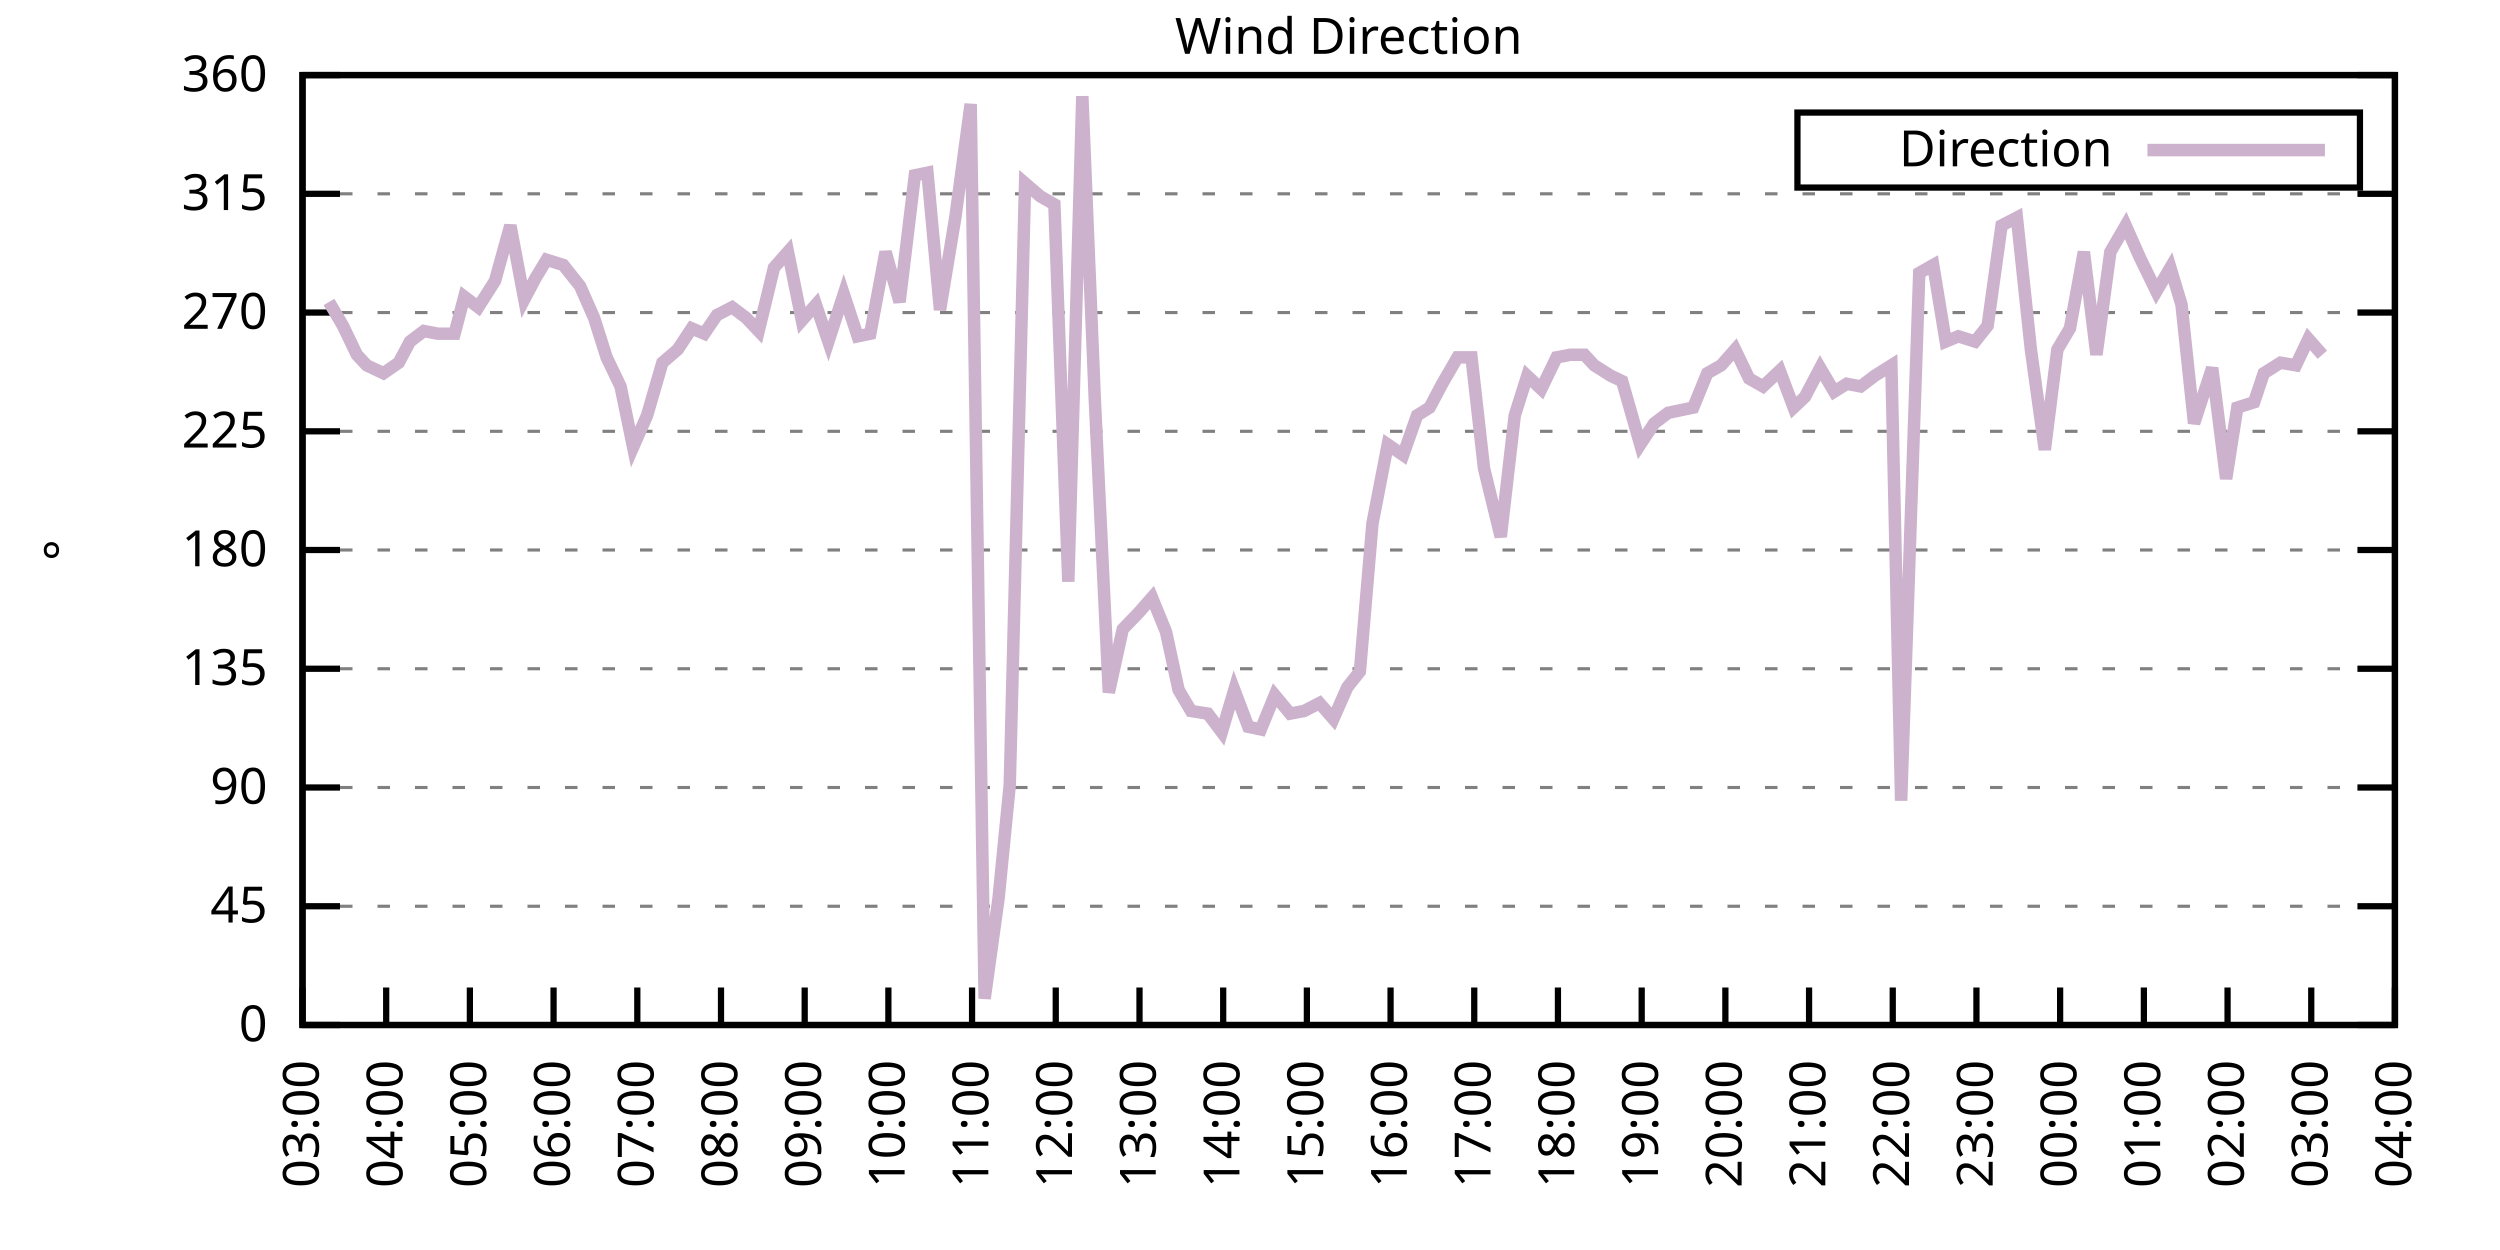
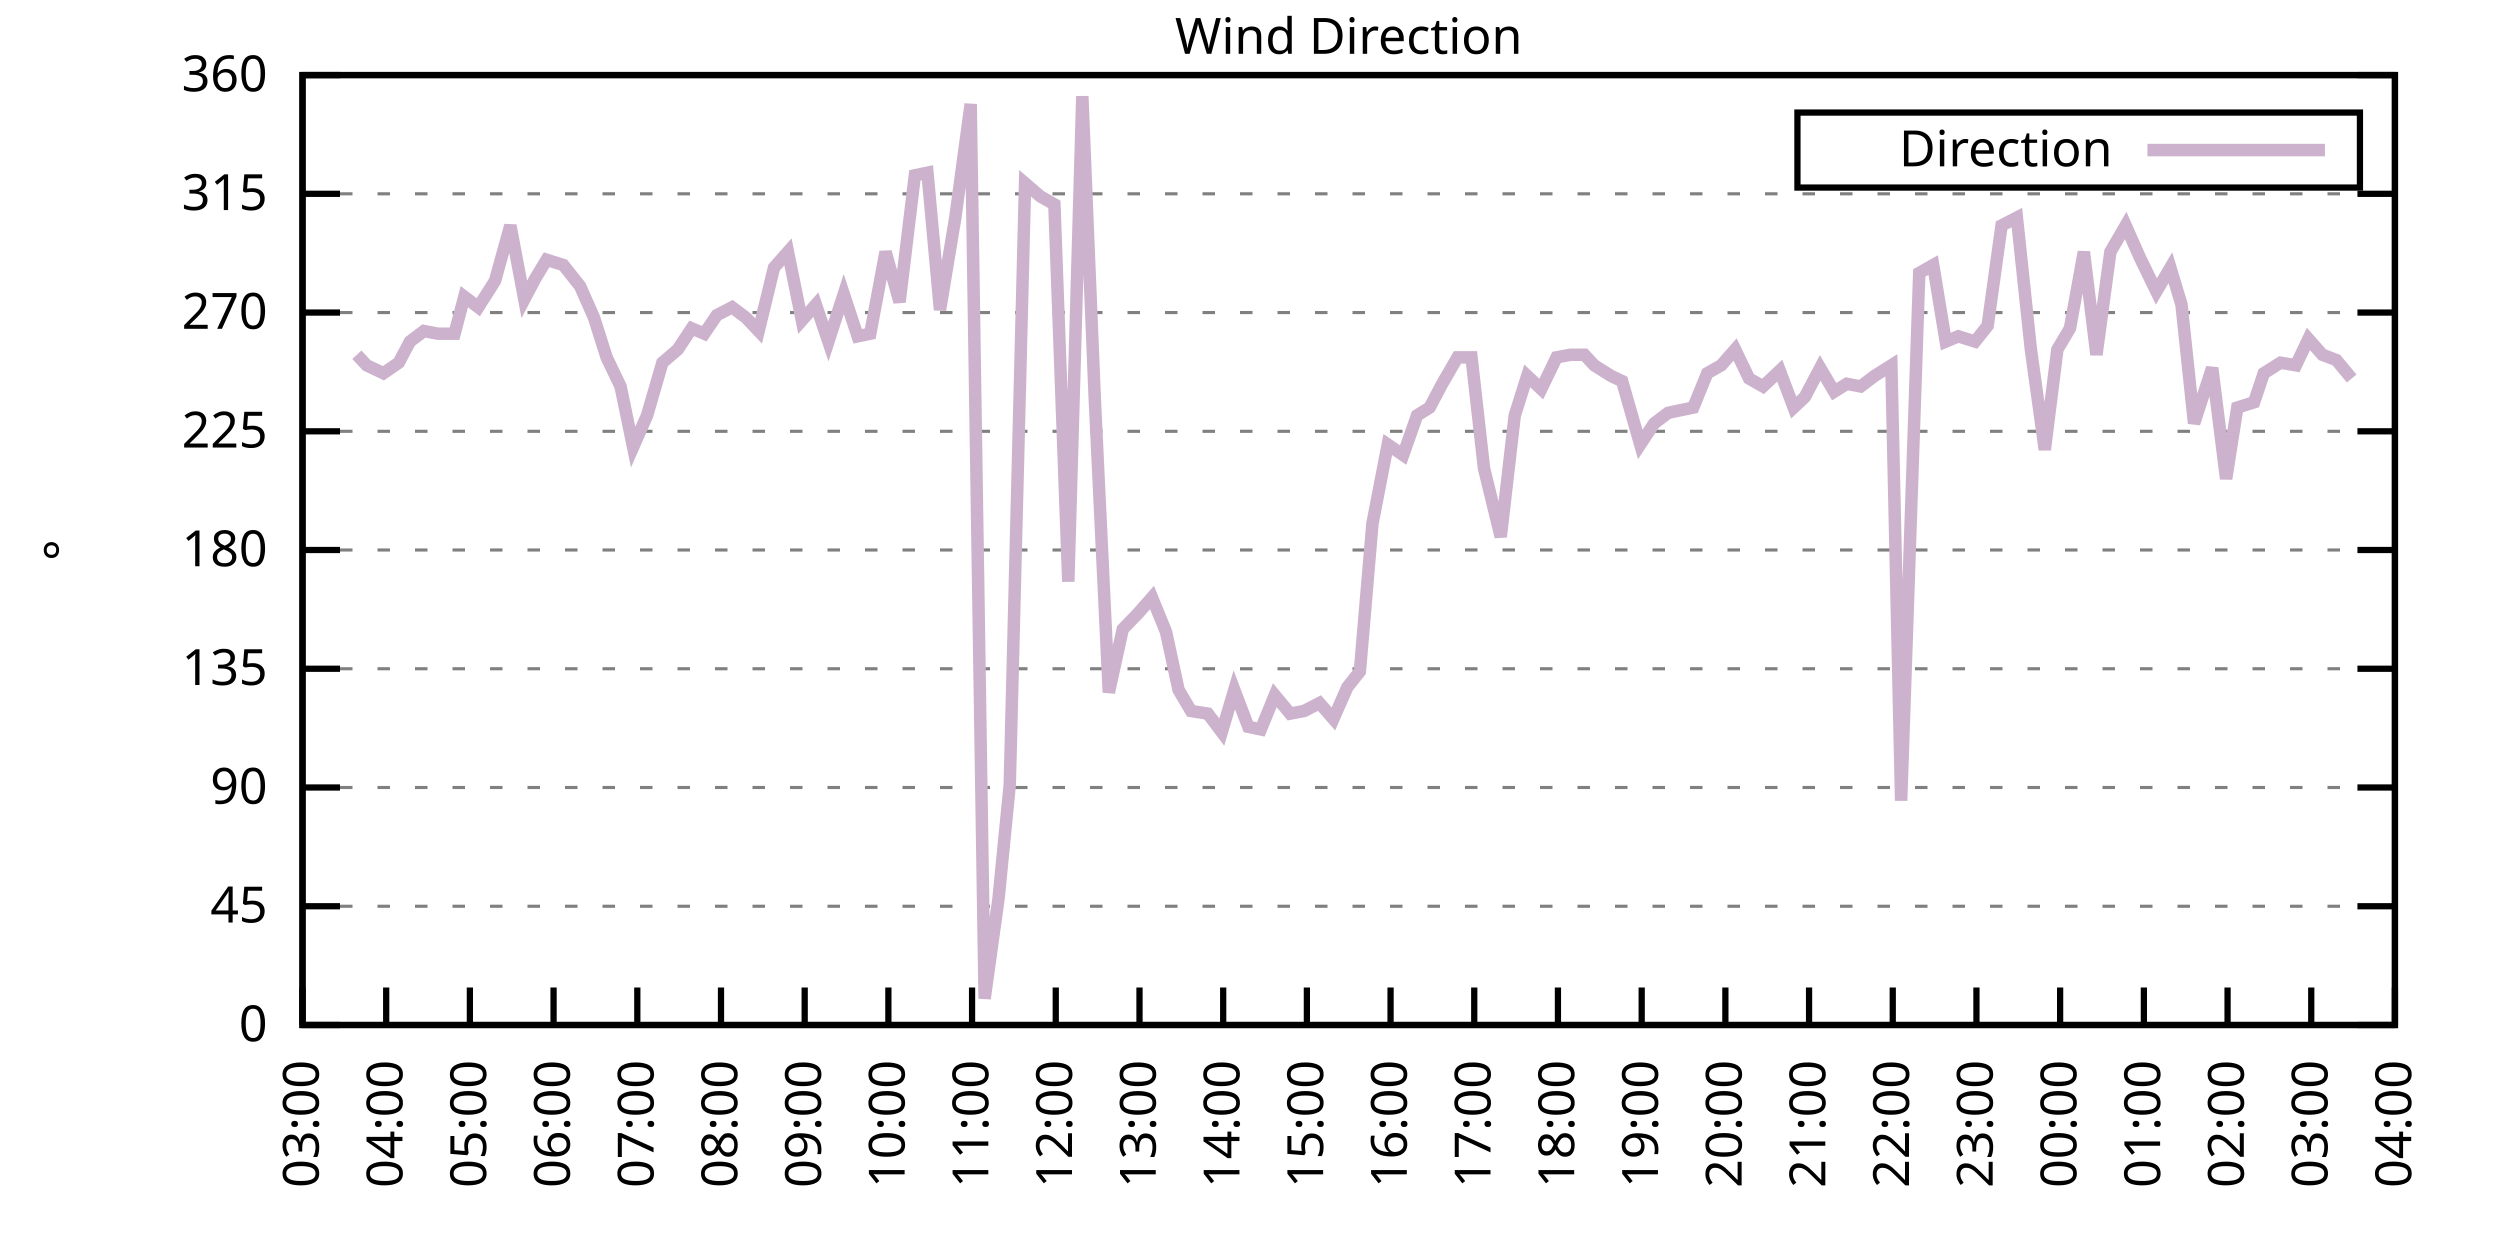
<svg xmlns="http://www.w3.org/2000/svg" xmlns:xlink="http://www.w3.org/1999/xlink" width="400" height="200" viewBox="0 0 400 200">
  <g id="gnuplot_canvas">
    <rect x="0" y="0" width="400" height="200" fill="none" />
    <defs>
      <circle id="gpDot" r="0.5" stroke-width="0.5" stroke="currentColor" />
      <path id="gpPt0" stroke-width="0.333" stroke="currentColor" d="M-1,0 h2 M0,-1 v2" />
      <path id="gpPt1" stroke-width="0.333" stroke="currentColor" d="M-1,-1 L1,1 M1,-1 L-1,1" />
      <path id="gpPt2" stroke-width="0.333" stroke="currentColor" d="M-1,0 L1,0 M0,-1 L0,1 M-1,-1 L1,1 M-1,1 L1,-1" />
      <rect id="gpPt3" stroke-width="0.333" stroke="currentColor" x="-1" y="-1" width="2" height="2" />
      <rect id="gpPt4" stroke-width="0.333" stroke="currentColor" fill="currentColor" x="-1" y="-1" width="2" height="2" />
      <circle id="gpPt5" stroke-width="0.333" stroke="currentColor" cx="0" cy="0" r="1" />
      <use xlink:href="#gpPt5" id="gpPt6" fill="currentColor" stroke="none" />
      <path id="gpPt7" stroke-width="0.333" stroke="currentColor" d="M0,-1.33 L-1.33,0.67 L1.33,0.67 z" />
      <use xlink:href="#gpPt7" id="gpPt8" fill="currentColor" stroke="none" />
      <use xlink:href="#gpPt7" id="gpPt9" stroke="currentColor" transform="rotate(180)" />
      <use xlink:href="#gpPt9" id="gpPt10" fill="currentColor" stroke="none" />
      <use xlink:href="#gpPt3" id="gpPt11" stroke="currentColor" transform="rotate(45)" />
      <use xlink:href="#gpPt11" id="gpPt12" fill="currentColor" stroke="none" />
      <path id="gpPt13" stroke-width="0.333" stroke="currentColor" d="M0,1.330 L1.265,0.411 L0.782,-1.067 L-0.782,-1.076 L-1.265,0.411 z" />
      <use xlink:href="#gpPt13" id="gpPt14" fill="currentColor" stroke="none" />
      <filter id="textbox" filterUnits="objectBoundingBox" x="0" y="0" height="1" width="1">
        <feFlood flood-color="white" flood-opacity="1" result="bgnd" />
        <feComposite in="SourceGraphic" in2="bgnd" operator="atop" />
      </filter>
      <filter id="greybox" filterUnits="objectBoundingBox" x="0" y="0" height="1" width="1">
        <feFlood flood-color="lightgrey" flood-opacity="1" result="grey" />
        <feComposite in="SourceGraphic" in2="grey" operator="atop" />
      </filter>
    </defs>
    <g fill="none" color="white" stroke="currentColor" stroke-width="1.00" stroke-linecap="butt" stroke-linejoin="miter">
</g>
    <g fill="none" color="black" stroke="currentColor" stroke-width="1.00" stroke-linecap="butt" stroke-linejoin="miter">
      <g stroke="none" shape-rendering="crispEdges">
        <polygon fill="rgb(255, 255, 255)" points="48.40,164.00 383.18,164.00 383.18,12.02 48.40,12.02 " />
      </g>
    </g>
    <g fill="none" color="black" stroke="currentColor" stroke-width="1.00" stroke-linecap="butt" stroke-linejoin="miter">
</g>
    <g fill="none" color="black" stroke="black" stroke-width="0.50" stroke-linecap="butt" stroke-linejoin="miter">
</g>
    <g fill="none" color="gray" stroke="currentColor" stroke-width="0.50" stroke-linecap="butt" stroke-linejoin="miter">
      <path stroke="gray" stroke-dasharray="2,4" class="gridline" d="M48.40,164.00 L383.19,164.00  " />
    </g>
    <g fill="none" color="gray" stroke="gray" stroke-width="1.00" stroke-linecap="butt" stroke-linejoin="miter">
</g>
    <g fill="none" color="black" stroke="currentColor" stroke-width="1.00" stroke-linecap="butt" stroke-linejoin="miter">
      <path stroke="black" d="M48.40,164.00 L54.40,164.00 M383.19,164.00 L377.19,164.00  " />
      <g transform="translate(42.80,166.60)" stroke="none" fill="black" font-family="Sans" font-size="8.00" text-anchor="end">
        <text>
          <tspan font-family="Sans"> 0</tspan>
        </text>
      </g>
    </g>
    <g fill="none" color="black" stroke="currentColor" stroke-width="1.00" stroke-linecap="butt" stroke-linejoin="miter">
</g>
    <g fill="none" color="black" stroke="black" stroke-width="0.50" stroke-linecap="butt" stroke-linejoin="miter">
</g>
    <g fill="none" color="gray" stroke="currentColor" stroke-width="0.50" stroke-linecap="butt" stroke-linejoin="miter">
      <path stroke="gray" stroke-dasharray="2,4" class="gridline" d="M48.40,145.00 L383.19,145.00  " />
    </g>
    <g fill="none" color="gray" stroke="gray" stroke-width="1.00" stroke-linecap="butt" stroke-linejoin="miter">
</g>
    <g fill="none" color="black" stroke="currentColor" stroke-width="1.00" stroke-linecap="butt" stroke-linejoin="miter">
      <path stroke="black" d="M48.40,145.00 L54.40,145.00 M383.19,145.00 L377.19,145.00  " />
      <g transform="translate(42.80,147.60)" stroke="none" fill="black" font-family="Sans" font-size="8.00" text-anchor="end">
        <text>
          <tspan font-family="Sans"> 45</tspan>
        </text>
      </g>
    </g>
    <g fill="none" color="black" stroke="currentColor" stroke-width="1.00" stroke-linecap="butt" stroke-linejoin="miter">
</g>
    <g fill="none" color="black" stroke="black" stroke-width="0.50" stroke-linecap="butt" stroke-linejoin="miter">
</g>
    <g fill="none" color="gray" stroke="currentColor" stroke-width="0.50" stroke-linecap="butt" stroke-linejoin="miter">
      <path stroke="gray" stroke-dasharray="2,4" class="gridline" d="M48.40,126.00 L383.19,126.00  " />
    </g>
    <g fill="none" color="gray" stroke="gray" stroke-width="1.00" stroke-linecap="butt" stroke-linejoin="miter">
</g>
    <g fill="none" color="black" stroke="currentColor" stroke-width="1.00" stroke-linecap="butt" stroke-linejoin="miter">
      <path stroke="black" d="M48.40,126.00 L54.40,126.00 M383.19,126.00 L377.19,126.00  " />
      <g transform="translate(42.80,128.60)" stroke="none" fill="black" font-family="Sans" font-size="8.00" text-anchor="end">
        <text>
          <tspan font-family="Sans"> 90</tspan>
        </text>
      </g>
    </g>
    <g fill="none" color="black" stroke="currentColor" stroke-width="1.00" stroke-linecap="butt" stroke-linejoin="miter">
</g>
    <g fill="none" color="black" stroke="black" stroke-width="0.50" stroke-linecap="butt" stroke-linejoin="miter">
</g>
    <g fill="none" color="gray" stroke="currentColor" stroke-width="0.50" stroke-linecap="butt" stroke-linejoin="miter">
      <path stroke="gray" stroke-dasharray="2,4" class="gridline" d="M48.40,107.00 L383.19,107.00  " />
    </g>
    <g fill="none" color="gray" stroke="gray" stroke-width="1.00" stroke-linecap="butt" stroke-linejoin="miter">
</g>
    <g fill="none" color="black" stroke="currentColor" stroke-width="1.00" stroke-linecap="butt" stroke-linejoin="miter">
      <path stroke="black" d="M48.40,107.00 L54.40,107.00 M383.19,107.00 L377.19,107.00  " />
      <g transform="translate(42.80,109.60)" stroke="none" fill="black" font-family="Sans" font-size="8.00" text-anchor="end">
        <text>
          <tspan font-family="Sans"> 135</tspan>
        </text>
      </g>
    </g>
    <g fill="none" color="black" stroke="currentColor" stroke-width="1.00" stroke-linecap="butt" stroke-linejoin="miter">
</g>
    <g fill="none" color="black" stroke="black" stroke-width="0.50" stroke-linecap="butt" stroke-linejoin="miter">
</g>
    <g fill="none" color="gray" stroke="currentColor" stroke-width="0.50" stroke-linecap="butt" stroke-linejoin="miter">
      <path stroke="gray" stroke-dasharray="2,4" class="gridline" d="M48.40,88.00 L383.19,88.00  " />
    </g>
    <g fill="none" color="gray" stroke="gray" stroke-width="1.00" stroke-linecap="butt" stroke-linejoin="miter">
</g>
    <g fill="none" color="black" stroke="currentColor" stroke-width="1.00" stroke-linecap="butt" stroke-linejoin="miter">
      <path stroke="black" d="M48.40,88.00 L54.40,88.00 M383.19,88.00 L377.19,88.00  " />
      <g transform="translate(42.80,90.60)" stroke="none" fill="black" font-family="Sans" font-size="8.00" text-anchor="end">
        <text>
          <tspan font-family="Sans"> 180</tspan>
        </text>
      </g>
    </g>
    <g fill="none" color="black" stroke="currentColor" stroke-width="1.00" stroke-linecap="butt" stroke-linejoin="miter">
</g>
    <g fill="none" color="black" stroke="black" stroke-width="0.50" stroke-linecap="butt" stroke-linejoin="miter">
</g>
    <g fill="none" color="gray" stroke="currentColor" stroke-width="0.50" stroke-linecap="butt" stroke-linejoin="miter">
      <path stroke="gray" stroke-dasharray="2,4" class="gridline" d="M48.40,69.01 L383.19,69.01  " />
    </g>
    <g fill="none" color="gray" stroke="gray" stroke-width="1.00" stroke-linecap="butt" stroke-linejoin="miter">
</g>
    <g fill="none" color="black" stroke="currentColor" stroke-width="1.00" stroke-linecap="butt" stroke-linejoin="miter">
      <path stroke="black" d="M48.40,69.01 L54.40,69.01 M383.19,69.01 L377.19,69.01  " />
      <g transform="translate(42.80,71.61)" stroke="none" fill="black" font-family="Sans" font-size="8.00" text-anchor="end">
        <text>
          <tspan font-family="Sans"> 225</tspan>
        </text>
      </g>
    </g>
    <g fill="none" color="black" stroke="currentColor" stroke-width="1.00" stroke-linecap="butt" stroke-linejoin="miter">
</g>
    <g fill="none" color="black" stroke="black" stroke-width="0.50" stroke-linecap="butt" stroke-linejoin="miter">
</g>
    <g fill="none" color="gray" stroke="currentColor" stroke-width="0.50" stroke-linecap="butt" stroke-linejoin="miter">
      <path stroke="gray" stroke-dasharray="2,4" class="gridline" d="M48.40,50.01 L383.19,50.01  " />
    </g>
    <g fill="none" color="gray" stroke="gray" stroke-width="1.00" stroke-linecap="butt" stroke-linejoin="miter">
</g>
    <g fill="none" color="black" stroke="currentColor" stroke-width="1.00" stroke-linecap="butt" stroke-linejoin="miter">
      <path stroke="black" d="M48.40,50.01 L54.40,50.01 M383.19,50.01 L377.19,50.01  " />
      <g transform="translate(42.80,52.61)" stroke="none" fill="black" font-family="Sans" font-size="8.00" text-anchor="end">
        <text>
          <tspan font-family="Sans"> 270</tspan>
        </text>
      </g>
    </g>
    <g fill="none" color="black" stroke="currentColor" stroke-width="1.00" stroke-linecap="butt" stroke-linejoin="miter">
</g>
    <g fill="none" color="black" stroke="black" stroke-width="0.50" stroke-linecap="butt" stroke-linejoin="miter">
</g>
    <g fill="none" color="gray" stroke="currentColor" stroke-width="0.50" stroke-linecap="butt" stroke-linejoin="miter">
      <path stroke="gray" stroke-dasharray="2,4" class="gridline" d="M48.40,31.01 L383.19,31.01  " />
    </g>
    <g fill="none" color="gray" stroke="gray" stroke-width="1.00" stroke-linecap="butt" stroke-linejoin="miter">
</g>
    <g fill="none" color="black" stroke="currentColor" stroke-width="1.00" stroke-linecap="butt" stroke-linejoin="miter">
      <path stroke="black" d="M48.40,31.01 L54.40,31.01 M383.19,31.01 L377.19,31.01  " />
      <g transform="translate(42.80,33.61)" stroke="none" fill="black" font-family="Sans" font-size="8.00" text-anchor="end">
        <text>
          <tspan font-family="Sans"> 315</tspan>
        </text>
      </g>
    </g>
    <g fill="none" color="black" stroke="currentColor" stroke-width="1.00" stroke-linecap="butt" stroke-linejoin="miter">
</g>
    <g fill="none" color="black" stroke="black" stroke-width="0.50" stroke-linecap="butt" stroke-linejoin="miter">
</g>
    <g fill="none" color="gray" stroke="currentColor" stroke-width="0.50" stroke-linecap="butt" stroke-linejoin="miter">
      <path stroke="gray" stroke-dasharray="2,4" class="gridline" d="M48.40,12.01 L383.19,12.01  " />
    </g>
    <g fill="none" color="gray" stroke="gray" stroke-width="1.00" stroke-linecap="butt" stroke-linejoin="miter">
</g>
    <g fill="none" color="black" stroke="currentColor" stroke-width="1.00" stroke-linecap="butt" stroke-linejoin="miter">
      <path stroke="black" d="M48.40,12.01 L54.40,12.01 M383.19,12.01 L377.19,12.01  " />
      <g transform="translate(42.80,14.61)" stroke="none" fill="black" font-family="Sans" font-size="8.00" text-anchor="end">
        <text>
          <tspan font-family="Sans"> 360</tspan>
        </text>
      </g>
    </g>
    <g fill="none" color="black" stroke="currentColor" stroke-width="1.00" stroke-linecap="butt" stroke-linejoin="miter">
      <path stroke="black" d="M48.40,164.00 L48.40,158.00  " />
      <g transform="translate(51.00,169.60) rotate(270.00)" stroke="none" fill="black" font-family="Sans" font-size="8.00" text-anchor="end">
        <text>
          <tspan font-family="Sans">03:00</tspan>
        </text>
      </g>
    </g>
    <g fill="none" color="black" stroke="currentColor" stroke-width="1.00" stroke-linecap="butt" stroke-linejoin="miter">
      <path stroke="black" d="M61.79,164.00 L61.79,158.00  " />
      <g transform="translate(64.39,169.60) rotate(270.00)" stroke="none" fill="black" font-family="Sans" font-size="8.00" text-anchor="end">
        <text>
          <tspan font-family="Sans">04:00</tspan>
        </text>
      </g>
    </g>
    <g fill="none" color="black" stroke="currentColor" stroke-width="1.00" stroke-linecap="butt" stroke-linejoin="miter">
      <path stroke="black" d="M75.18,164.00 L75.18,158.00  " />
      <g transform="translate(77.78,169.60) rotate(270.00)" stroke="none" fill="black" font-family="Sans" font-size="8.00" text-anchor="end">
        <text>
          <tspan font-family="Sans">05:00</tspan>
        </text>
      </g>
    </g>
    <g fill="none" color="black" stroke="currentColor" stroke-width="1.00" stroke-linecap="butt" stroke-linejoin="miter">
      <path stroke="black" d="M88.57,164.00 L88.57,158.00  " />
      <g transform="translate(91.17,169.60) rotate(270.00)" stroke="none" fill="black" font-family="Sans" font-size="8.00" text-anchor="end">
        <text>
          <tspan font-family="Sans">06:00</tspan>
        </text>
      </g>
    </g>
    <g fill="none" color="black" stroke="currentColor" stroke-width="1.00" stroke-linecap="butt" stroke-linejoin="miter">
      <path stroke="black" d="M101.97,164.00 L101.97,158.00  " />
      <g transform="translate(104.57,169.60) rotate(270.00)" stroke="none" fill="black" font-family="Sans" font-size="8.00" text-anchor="end">
        <text>
          <tspan font-family="Sans">07:00</tspan>
        </text>
      </g>
    </g>
    <g fill="none" color="black" stroke="currentColor" stroke-width="1.00" stroke-linecap="butt" stroke-linejoin="miter">
      <path stroke="black" d="M115.36,164.00 L115.36,158.00  " />
      <g transform="translate(117.96,169.60) rotate(270.00)" stroke="none" fill="black" font-family="Sans" font-size="8.00" text-anchor="end">
        <text>
          <tspan font-family="Sans">08:00</tspan>
        </text>
      </g>
    </g>
    <g fill="none" color="black" stroke="currentColor" stroke-width="1.00" stroke-linecap="butt" stroke-linejoin="miter">
      <path stroke="black" d="M128.75,164.00 L128.75,158.00  " />
      <g transform="translate(131.35,169.60) rotate(270.00)" stroke="none" fill="black" font-family="Sans" font-size="8.00" text-anchor="end">
        <text>
          <tspan font-family="Sans">09:00</tspan>
        </text>
      </g>
    </g>
    <g fill="none" color="black" stroke="currentColor" stroke-width="1.00" stroke-linecap="butt" stroke-linejoin="miter">
      <path stroke="black" d="M142.14,164.00 L142.14,158.00  " />
      <g transform="translate(144.74,169.60) rotate(270.00)" stroke="none" fill="black" font-family="Sans" font-size="8.00" text-anchor="end">
        <text>
          <tspan font-family="Sans">10:00</tspan>
        </text>
      </g>
    </g>
    <g fill="none" color="black" stroke="currentColor" stroke-width="1.00" stroke-linecap="butt" stroke-linejoin="miter">
      <path stroke="black" d="M155.53,164.00 L155.53,158.00  " />
      <g transform="translate(158.13,169.60) rotate(270.00)" stroke="none" fill="black" font-family="Sans" font-size="8.00" text-anchor="end">
        <text>
          <tspan font-family="Sans">11:00</tspan>
        </text>
      </g>
    </g>
    <g fill="none" color="black" stroke="currentColor" stroke-width="1.00" stroke-linecap="butt" stroke-linejoin="miter">
      <path stroke="black" d="M168.92,164.00 L168.92,158.00  " />
      <g transform="translate(171.52,169.60) rotate(270.00)" stroke="none" fill="black" font-family="Sans" font-size="8.00" text-anchor="end">
        <text>
          <tspan font-family="Sans">12:00</tspan>
        </text>
      </g>
    </g>
    <g fill="none" color="black" stroke="currentColor" stroke-width="1.00" stroke-linecap="butt" stroke-linejoin="miter">
      <path stroke="black" d="M182.32,164.00 L182.32,158.00  " />
      <g transform="translate(184.92,169.60) rotate(270.00)" stroke="none" fill="black" font-family="Sans" font-size="8.00" text-anchor="end">
        <text>
          <tspan font-family="Sans">13:00</tspan>
        </text>
      </g>
    </g>
    <g fill="none" color="black" stroke="currentColor" stroke-width="1.00" stroke-linecap="butt" stroke-linejoin="miter">
      <path stroke="black" d="M195.71,164.00 L195.71,158.00  " />
      <g transform="translate(198.31,169.60) rotate(270.00)" stroke="none" fill="black" font-family="Sans" font-size="8.00" text-anchor="end">
        <text>
          <tspan font-family="Sans">14:00</tspan>
        </text>
      </g>
    </g>
    <g fill="none" color="black" stroke="currentColor" stroke-width="1.00" stroke-linecap="butt" stroke-linejoin="miter">
      <path stroke="black" d="M209.10,164.00 L209.10,158.00  " />
      <g transform="translate(211.70,169.60) rotate(270.00)" stroke="none" fill="black" font-family="Sans" font-size="8.00" text-anchor="end">
        <text>
          <tspan font-family="Sans">15:00</tspan>
        </text>
      </g>
    </g>
    <g fill="none" color="black" stroke="currentColor" stroke-width="1.00" stroke-linecap="butt" stroke-linejoin="miter">
      <path stroke="black" d="M222.49,164.00 L222.49,158.00  " />
      <g transform="translate(225.09,169.60) rotate(270.00)" stroke="none" fill="black" font-family="Sans" font-size="8.00" text-anchor="end">
        <text>
          <tspan font-family="Sans">16:00</tspan>
        </text>
      </g>
    </g>
    <g fill="none" color="black" stroke="currentColor" stroke-width="1.00" stroke-linecap="butt" stroke-linejoin="miter">
      <path stroke="black" d="M235.88,164.00 L235.88,158.00  " />
      <g transform="translate(238.48,169.60) rotate(270.00)" stroke="none" fill="black" font-family="Sans" font-size="8.00" text-anchor="end">
        <text>
          <tspan font-family="Sans">17:00</tspan>
        </text>
      </g>
    </g>
    <g fill="none" color="black" stroke="currentColor" stroke-width="1.00" stroke-linecap="butt" stroke-linejoin="miter">
      <path stroke="black" d="M249.27,164.00 L249.27,158.00  " />
      <g transform="translate(251.87,169.60) rotate(270.00)" stroke="none" fill="black" font-family="Sans" font-size="8.00" text-anchor="end">
        <text>
          <tspan font-family="Sans">18:00</tspan>
        </text>
      </g>
    </g>
    <g fill="none" color="black" stroke="currentColor" stroke-width="1.00" stroke-linecap="butt" stroke-linejoin="miter">
      <path stroke="black" d="M262.67,164.00 L262.67,158.00  " />
      <g transform="translate(265.27,169.60) rotate(270.00)" stroke="none" fill="black" font-family="Sans" font-size="8.00" text-anchor="end">
        <text>
          <tspan font-family="Sans">19:00</tspan>
        </text>
      </g>
    </g>
    <g fill="none" color="black" stroke="currentColor" stroke-width="1.00" stroke-linecap="butt" stroke-linejoin="miter">
      <path stroke="black" d="M276.06,164.00 L276.06,158.00  " />
      <g transform="translate(278.66,169.60) rotate(270.00)" stroke="none" fill="black" font-family="Sans" font-size="8.00" text-anchor="end">
        <text>
          <tspan font-family="Sans">20:00</tspan>
        </text>
      </g>
    </g>
    <g fill="none" color="black" stroke="currentColor" stroke-width="1.00" stroke-linecap="butt" stroke-linejoin="miter">
      <path stroke="black" d="M289.45,164.00 L289.45,158.00  " />
      <g transform="translate(292.05,169.60) rotate(270.00)" stroke="none" fill="black" font-family="Sans" font-size="8.00" text-anchor="end">
        <text>
          <tspan font-family="Sans">21:00</tspan>
        </text>
      </g>
    </g>
    <g fill="none" color="black" stroke="currentColor" stroke-width="1.00" stroke-linecap="butt" stroke-linejoin="miter">
      <path stroke="black" d="M302.84,164.00 L302.84,158.00  " />
      <g transform="translate(305.44,169.60) rotate(270.00)" stroke="none" fill="black" font-family="Sans" font-size="8.00" text-anchor="end">
        <text>
          <tspan font-family="Sans">22:00</tspan>
        </text>
      </g>
    </g>
    <g fill="none" color="black" stroke="currentColor" stroke-width="1.00" stroke-linecap="butt" stroke-linejoin="miter">
      <path stroke="black" d="M316.23,164.00 L316.23,158.00  " />
      <g transform="translate(318.83,169.60) rotate(270.00)" stroke="none" fill="black" font-family="Sans" font-size="8.00" text-anchor="end">
        <text>
          <tspan font-family="Sans">23:00</tspan>
        </text>
      </g>
    </g>
    <g fill="none" color="black" stroke="currentColor" stroke-width="1.00" stroke-linecap="butt" stroke-linejoin="miter">
      <path stroke="black" d="M329.62,164.00 L329.62,158.00  " />
      <g transform="translate(332.22,169.60) rotate(270.00)" stroke="none" fill="black" font-family="Sans" font-size="8.00" text-anchor="end">
        <text>
          <tspan font-family="Sans">00:00</tspan>
        </text>
      </g>
    </g>
    <g fill="none" color="black" stroke="currentColor" stroke-width="1.00" stroke-linecap="butt" stroke-linejoin="miter">
      <path stroke="black" d="M343.02,164.00 L343.02,158.00  " />
      <g transform="translate(345.62,169.60) rotate(270.00)" stroke="none" fill="black" font-family="Sans" font-size="8.00" text-anchor="end">
        <text>
          <tspan font-family="Sans">01:00</tspan>
        </text>
      </g>
    </g>
    <g fill="none" color="black" stroke="currentColor" stroke-width="1.00" stroke-linecap="butt" stroke-linejoin="miter">
      <path stroke="black" d="M356.41,164.00 L356.41,158.00  " />
      <g transform="translate(359.01,169.60) rotate(270.00)" stroke="none" fill="black" font-family="Sans" font-size="8.00" text-anchor="end">
        <text>
          <tspan font-family="Sans">02:00</tspan>
        </text>
      </g>
    </g>
    <g fill="none" color="black" stroke="currentColor" stroke-width="1.00" stroke-linecap="butt" stroke-linejoin="miter">
      <path stroke="black" d="M369.80,164.00 L369.80,158.00  " />
      <g transform="translate(372.40,169.60) rotate(270.00)" stroke="none" fill="black" font-family="Sans" font-size="8.00" text-anchor="end">
        <text>
          <tspan font-family="Sans">03:00</tspan>
        </text>
      </g>
    </g>
    <g fill="none" color="black" stroke="currentColor" stroke-width="1.00" stroke-linecap="butt" stroke-linejoin="miter">
      <path stroke="black" d="M383.19,164.00 L383.19,158.00  " />
      <g transform="translate(385.79,169.60) rotate(270.00)" stroke="none" fill="black" font-family="Sans" font-size="8.00" text-anchor="end">
        <text>
          <tspan font-family="Sans">04:00</tspan>
        </text>
      </g>
    </g>
    <g fill="none" color="black" stroke="currentColor" stroke-width="1.00" stroke-linecap="butt" stroke-linejoin="miter">
</g>
    <g fill="none" color="black" stroke="currentColor" stroke-width="1.00" stroke-linecap="butt" stroke-linejoin="miter">
      <path stroke="black" d="M48.40,12.01 L48.40,164.00 L383.19,164.00 L383.19,12.01 L48.40,12.01 Z  " />
    </g>
    <g fill="none" color="black" stroke="currentColor" stroke-width="1.00" stroke-linecap="butt" stroke-linejoin="miter">
</g>
    <g fill="none" color="black" stroke="currentColor" stroke-width="1.00" stroke-linecap="butt" stroke-linejoin="miter">
      <path stroke="black" d="M287.59,30.01 L287.59,18.01 L377.59,18.01 L377.59,30.01 L287.59,30.01 Z  " />
    </g>
    <g id="Wind_direction_plot_1">
      <g fill="none" color="white" stroke="black" stroke-width="2.00" stroke-linecap="butt" stroke-linejoin="miter">
</g>
      <g fill="none" color="black" stroke="currentColor" stroke-width="2.00" stroke-linecap="butt" stroke-linejoin="miter">
        <g transform="translate(337.99,26.61)" stroke="none" fill="black" font-family="Sans" font-size="8.00" text-anchor="end">
          <text>
            <tspan font-family="Sans">Direction</tspan>
          </text>
        </g>
      </g>
      <g fill="none" color="black" stroke="currentColor" stroke-width="2.00" stroke-linecap="butt" stroke-linejoin="miter">
-         <path stroke="rgb(204, 178, 204)" d="M343.59,24.01 L371.99,24.01 M52.64,48.32 L54.87,52.12 L57.10,56.76 L58.67,58.45 L61.35,59.72 L63.80,58.03   L65.59,54.65 L67.82,52.96 L70.05,53.39 L72.73,53.39 L74.29,47.47 L76.52,49.16 L79.20,44.94 L81.66,36.08   L83.89,47.90 L85.67,44.52 L87.46,41.56 L90.14,42.41 L92.82,45.79 L95.05,50.85 L97.06,57.18 L99.29,61.83   L101.30,71.54 L103.53,66.47 L105.98,58.03 L108.44,55.92 L110.67,52.54 L112.68,53.39 L114.69,50.43 L117.14,49.16   L119.38,50.85 L121.38,52.96 L123.84,42.83 L126.07,40.30 L128.30,51.27 L130.54,48.74 L132.54,54.65 L135.00,47.05   L137.23,53.81 L139.24,53.39 L141.69,40.30 L143.93,48.32 L146.38,28.05 L148.39,27.63 L150.40,49.59 L152.85,34.81   L155.31,16.65 L157.54,159.78 L159.77,143.73 L161.56,125.58 L164.01,29.32 L166.47,31.43 L168.70,32.70 L170.93,93.07   L173.17,15.39 L175.17,63.94 L177.41,110.80 L179.64,100.67 L182.09,98.14 L184.32,95.60 L186.56,101.09 L188.57,110.38   L190.57,113.76 L193.25,114.18 L195.48,117.14 L197.49,110.38 L199.73,116.29 L201.73,116.71 L203.97,111.23 L206.42,114.18   L208.65,113.76 L211.11,112.49 L213.34,115.03 L215.57,109.96 L217.58,107.43 L219.59,83.78 L222.04,71.12 L224.50,72.81   L226.73,66.47 L228.74,65.21 L230.75,61.41 L233.20,57.18 L235.44,57.18 L237.44,74.92 L240.12,85.89 L242.36,66.47   L244.36,60.14 L246.60,62.25 L249.05,57.18 L251.28,56.76 L253.51,56.76 L255.08,58.45 L257.76,60.14 L259.54,60.98   L262.44,71.12 L264.67,67.74 L266.91,66.05 L268.92,65.63 L270.92,65.21 L273.16,59.72 L275.39,58.45 L277.62,55.92   L279.85,60.56 L282.08,61.83 L284.76,59.30 L286.99,65.21 L288.78,63.52 L291.23,58.87 L293.47,62.67 L295.48,61.41   L297.71,61.83 L299.94,60.14 L302.62,58.45 L304.18,128.11 L307.08,43.67 L309.31,42.41 L311.32,54.65 L313.33,53.81   L316.01,54.65 L318.02,52.12 L320.25,36.08 L322.70,34.81 L324.94,55.92 L327.17,71.96 L329.18,55.92 L331.19,52.54   L333.42,40.30 L335.43,56.76 L337.66,40.30 L340.11,36.08 L342.35,41.14 L345.02,46.63 L347.26,42.83 L349.04,48.74   L351.05,67.74 L353.95,58.87 L356.18,76.61 L357.97,65.21 L360.65,64.36 L362.21,59.72 L364.89,58.03 L367.34,58.45   L369.35,54.23 L371.58,56.76  " />
+         <path stroke="rgb(204, 178, 204)" d="M343.59,24.01 L371.99,24.01 M57.10,56.76 L58.67,58.45 L61.35,59.72 L63.80,58.03 L65.59,54.65 L67.82,52.96   L70.05,53.39 L72.73,53.39 L74.29,47.47 L76.52,49.16 L79.20,44.94 L81.66,36.08 L83.89,47.90 L85.67,44.52   L87.46,41.56 L90.14,42.41 L92.82,45.79 L95.05,50.85 L97.06,57.18 L99.29,61.83 L101.30,71.54 L103.53,66.47   L105.98,58.03 L108.44,55.92 L110.67,52.54 L112.68,53.39 L114.69,50.43 L117.14,49.16 L119.38,50.85 L121.38,52.96   L123.84,42.83 L126.07,40.30 L128.30,51.27 L130.54,48.74 L132.54,54.65 L135.00,47.05 L137.23,53.81 L139.24,53.39   L141.69,40.30 L143.93,48.32 L146.38,28.05 L148.39,27.63 L150.40,49.59 L152.85,34.81 L155.31,16.65 L157.54,159.78   L159.77,143.73 L161.56,125.58 L164.01,29.32 L166.47,31.43 L168.70,32.70 L170.93,93.07 L173.17,15.39 L175.17,63.94   L177.41,110.80 L179.64,100.67 L182.09,98.14 L184.32,95.60 L186.56,101.09 L188.57,110.38 L190.57,113.76 L193.25,114.18   L195.48,117.14 L197.49,110.38 L199.73,116.29 L201.73,116.71 L203.97,111.23 L206.42,114.18 L208.65,113.76 L211.11,112.49   L213.34,115.03 L215.57,109.96 L217.58,107.43 L219.59,83.78 L222.04,71.12 L224.50,72.81 L226.73,66.47 L228.74,65.21   L230.75,61.41 L233.20,57.18 L235.44,57.18 L237.44,74.92 L240.12,85.89 L242.36,66.47 L244.36,60.14 L246.60,62.25   L249.05,57.18 L251.28,56.76 L253.51,56.76 L255.08,58.45 L257.76,60.14 L259.54,60.98 L262.44,71.12 L264.67,67.74   L266.91,66.05 L268.92,65.63 L270.92,65.21 L273.16,59.72 L275.39,58.45 L277.62,55.92 L279.85,60.56 L282.08,61.83   L284.76,59.30 L286.99,65.21 L288.78,63.52 L291.23,58.87 L293.47,62.67 L295.48,61.41 L297.71,61.83 L299.94,60.14   L302.62,58.45 L304.18,128.11 L307.08,43.67 L309.31,42.41 L311.32,54.65 L313.33,53.81 L316.01,54.65 L318.02,52.12   L320.25,36.08 L322.70,34.81 L324.94,55.92 L327.17,71.96 L329.18,55.92 L331.19,52.54 L333.42,40.30 L335.43,56.76   L337.66,40.30 L340.11,36.08 L342.35,41.14 L345.02,46.63 L347.26,42.83 L349.04,48.74 L351.05,67.74 L353.95,58.87   L356.18,76.61 L357.97,65.21 L360.65,64.36 L362.21,59.72 L364.89,58.03 L367.34,58.45 L369.35,54.23 L371.58,56.76   L373.82,57.61 L376.27,60.56  " />
      </g>
    </g>
    <g fill="none" color="black" stroke="currentColor" stroke-width="2.00" stroke-linecap="butt" stroke-linejoin="miter">
</g>
    <g fill="none" color="black" stroke="black" stroke-width="1.00" stroke-linecap="butt" stroke-linejoin="miter">
</g>
    <g fill="none" color="black" stroke="currentColor" stroke-width="1.00" stroke-linecap="butt" stroke-linejoin="miter">
      <path stroke="black" d="M48.40,12.01 L48.40,164.00 L383.19,164.00 L383.19,12.01 L48.40,12.01 Z  " />
      <g transform="translate(12.80,88.01) rotate(270.00)" stroke="none" fill="black" font-family="Sans" font-size="8.00" text-anchor="middle">
        <text>
          <tspan font-family="Sans">°</tspan>
        </text>
      </g>
    </g>
    <g fill="none" color="black" stroke="currentColor" stroke-width="1.00" stroke-linecap="butt" stroke-linejoin="miter">
</g>
    <g fill="none" color="black" stroke="currentColor" stroke-width="1.00" stroke-linecap="butt" stroke-linejoin="miter">
      <g transform="translate(215.79,8.61)" stroke="none" fill="black" font-family="Sans" font-size="8.00" text-anchor="middle">
        <text>
          <tspan font-family="Sans">Wind Direction</tspan>
        </text>
      </g>
    </g>
    <g fill="none" color="black" stroke="currentColor" stroke-width="1.00" stroke-linecap="butt" stroke-linejoin="miter">
</g>
  </g>
</svg>
